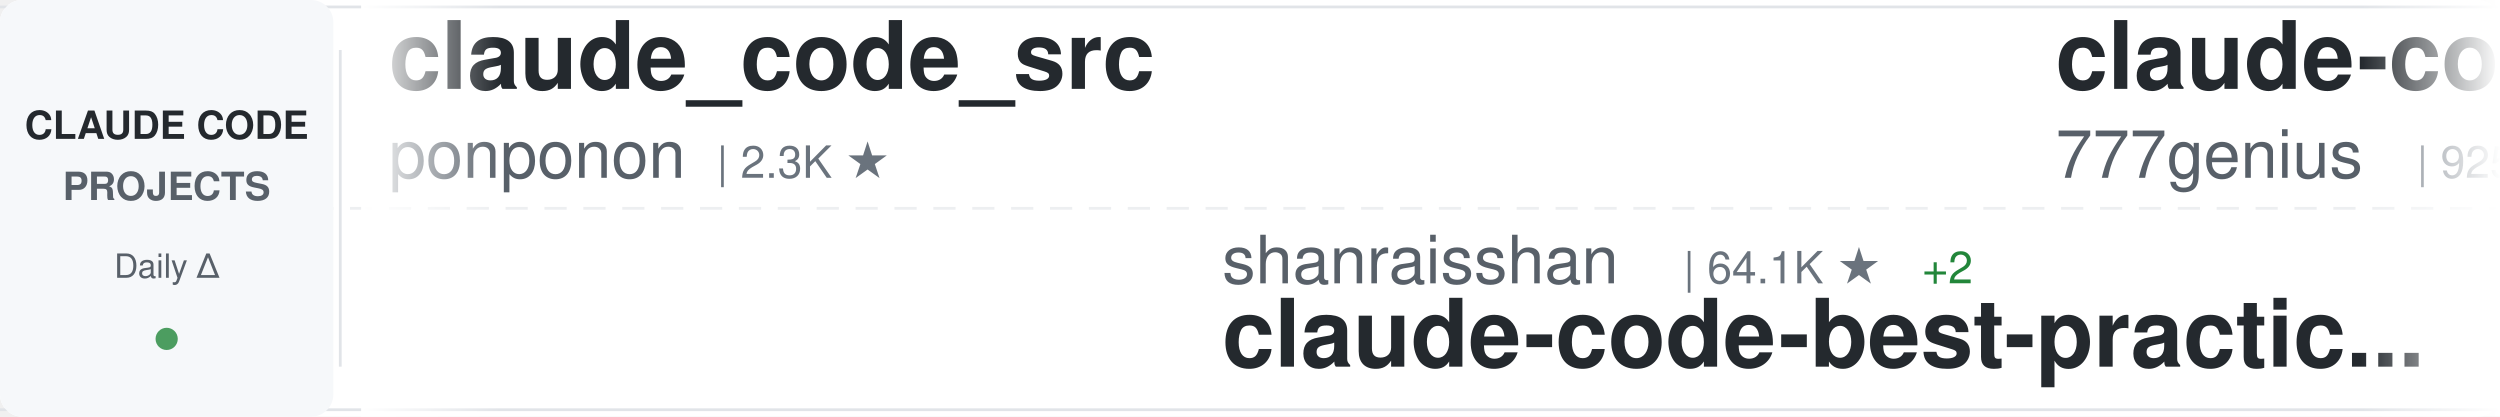
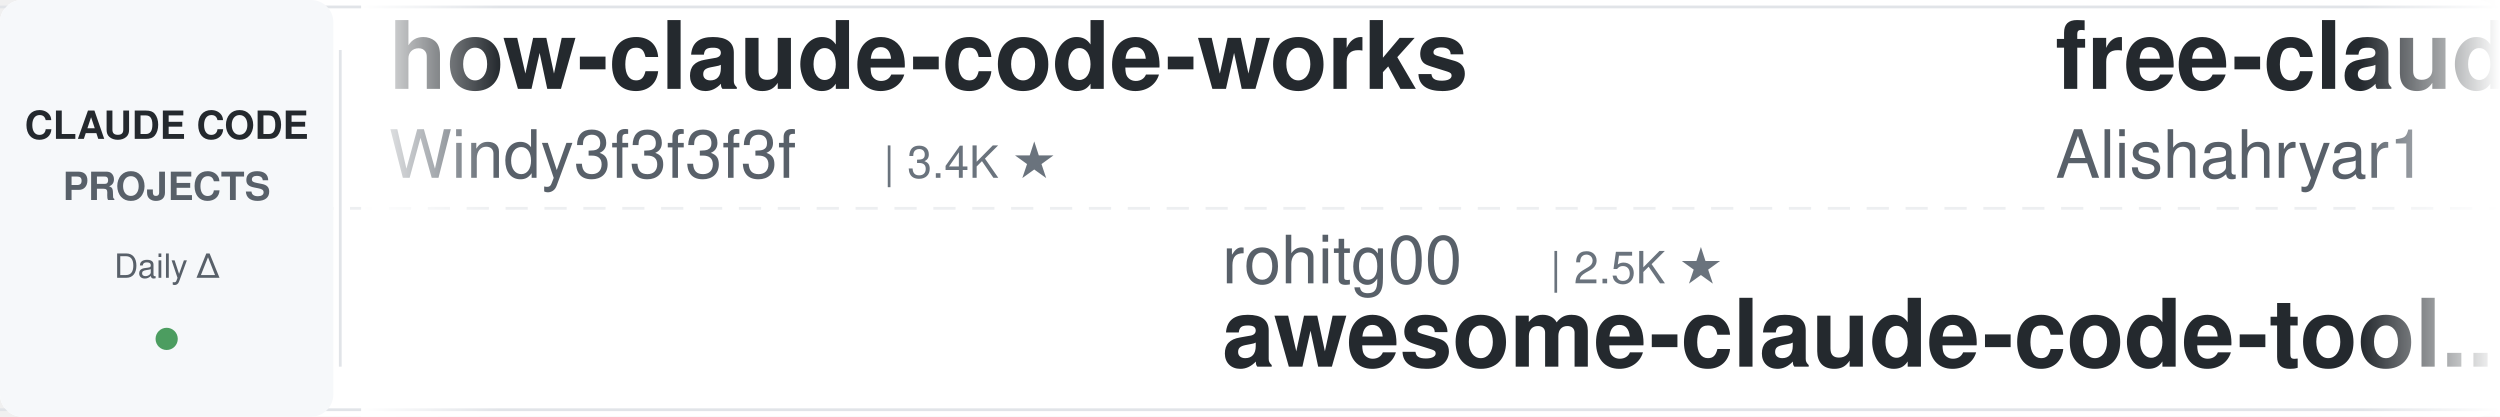
<svg xmlns="http://www.w3.org/2000/svg" width="900" height="150">
  <defs>
    <linearGradient id="awesomeLeftFade" x1="0%" y1="0%" x2="100%" y2="0%">
      <stop offset="0%" style="stop-color:#ffffff;stop-opacity:1" />
      <stop offset="100%" style="stop-color:#ffffff;stop-opacity:0" />
    </linearGradient>
    <linearGradient id="awesomeRightFade" x1="0%" y1="0%" x2="100%" y2="0%">
      <stop offset="0%" style="stop-color:#ffffff;stop-opacity:0" />
      <stop offset="100%" style="stop-color:#ffffff;stop-opacity:1" />
    </linearGradient>
  </defs>
  <rect width="900" height="150" fill="#ffffff" rx="8" />
  <rect x="0" y="2" width="900" height="1" fill="#e1e4e8" />
  <rect x="0" y="147" width="900" height="1" fill="#e1e4e8" />
  <line x1="0" y1="75" x2="900" y2="75" stroke="#e1e4e8" stroke-width="1" stroke-dasharray="8 6" opacity="0.6" />
  <rect x="0" y="0" width="120" height="150" fill="#f6f8fa" rx="8" />
  <text x="60" y="50" font-family="-apple-system, BlinkMacSystemFont, 'Segoe UI', Helvetica, Arial, sans-serif" font-size="14" font-weight="600" fill="#24292e" text-anchor="middle">CLAUDE CODE</text>
  <text x="60" y="72" font-family="-apple-system, BlinkMacSystemFont, 'Segoe UI', Helvetica, Arial, sans-serif" font-size="14" font-weight="600" fill="#586069" text-anchor="middle">PROJECTS</text>
  <text x="60" y="100" font-family="-apple-system, BlinkMacSystemFont, 'Segoe UI', Helvetica, Arial, sans-serif" font-size="12" font-weight="500" fill="#586069" text-anchor="middle">Daily Δ</text>
  <circle cx="60" cy="122" r="4" fill="#22863a" opacity="0.8" />
  <rect x="122" y="18" width="1" height="114" fill="#e1e4e8" />
  <clipPath id="awesomeTickerClip">
    <rect x="130" y="0" width="770" height="150" />
  </clipPath>
  <g clip-path="url(#awesomeTickerClip)">
    <g id="awesomeTickerItems">
      <animateTransform attributeName="transform" attributeType="XML" type="translate" from="0 0" to="-3000 0" dur="54s" repeatCount="indefinite" />
      <g transform="translate(0, 0)">
-         <text x="140" y="32" font-family="-apple-system, BlinkMacSystemFont, 'Segoe UI', Helvetica, Arial, sans-serif" font-size="34" font-weight="600" fill="#24292e">claude_code_src</text>
-         <text x="140" y="64" font-family="-apple-system, BlinkMacSystemFont, 'Segoe UI', Helvetica, Arial, sans-serif" font-size="24" font-weight="400" fill="#586069">ponponon</text>
-         <text x="258" y="64" font-family="-apple-system, BlinkMacSystemFont, 'Segoe UI', Helvetica, Arial, sans-serif" font-size="16" font-weight="500" fill="#6a737d">| 2.3K ★</text>
+         <text x="140" y="32" font-family="-apple-system, BlinkMacSystemFont, 'Segoe UI', Helvetica, Arial, sans-serif" font-size="34" font-weight="600" fill="#24292e">how-claude-code-works</text>
+         <text x="140" y="64" font-family="-apple-system, BlinkMacSystemFont, 'Segoe UI', Helvetica, Arial, sans-serif" font-size="24" font-weight="400" fill="#586069">Windy3f3f3f3f</text>
+         <text x="318" y="64" font-family="-apple-system, BlinkMacSystemFont, 'Segoe UI', Helvetica, Arial, sans-serif" font-size="16" font-weight="500" fill="#6a737d">| 3.4K ★</text>
      </g>
      <g transform="translate(300, 0)">
-         <text x="140" y="102" font-family="-apple-system, BlinkMacSystemFont, 'Segoe UI', Helvetica, Arial, sans-serif" font-size="24" font-weight="400" fill="#586069">shanraisshan</text>
-         <text x="306" y="102" font-family="-apple-system, BlinkMacSystemFont, 'Segoe UI', Helvetica, Arial, sans-serif" font-size="16" font-weight="500" fill="#6a737d">| 64.1K ★</text>
-         <text x="392" y="102" font-family="-apple-system, BlinkMacSystemFont, 'Segoe UI', Helvetica, Arial, sans-serif" font-size="16" font-weight="500" fill="#22863a"> +2</text>
-         <text x="140" y="132" font-family="-apple-system, BlinkMacSystemFont, 'Segoe UI', Helvetica, Arial, sans-serif" font-size="34" font-weight="600" fill="#24292e">claude-code-best-practic...</text>
+         <text x="140" y="102" font-family="-apple-system, BlinkMacSystemFont, 'Segoe UI', Helvetica, Arial, sans-serif" font-size="24" font-weight="400" fill="#586069">rohitg00</text>
+         <text x="258" y="102" font-family="-apple-system, BlinkMacSystemFont, 'Segoe UI', Helvetica, Arial, sans-serif" font-size="16" font-weight="500" fill="#6a737d">| 2.5K ★</text>
+         <text x="140" y="132" font-family="-apple-system, BlinkMacSystemFont, 'Segoe UI', Helvetica, Arial, sans-serif" font-size="34" font-weight="600" fill="#24292e">awesome-claude-code-tool...</text>
      </g>
      <g transform="translate(600, 0)">
-         <text x="140" y="32" font-family="-apple-system, BlinkMacSystemFont, 'Segoe UI', Helvetica, Arial, sans-serif" font-size="34" font-weight="600" fill="#24292e">claude-code-source-code</text>
-         <text x="140" y="64" font-family="-apple-system, BlinkMacSystemFont, 'Segoe UI', Helvetica, Arial, sans-serif" font-size="24" font-weight="400" fill="#586069">777genius</text>
-         <text x="270" y="64" font-family="-apple-system, BlinkMacSystemFont, 'Segoe UI', Helvetica, Arial, sans-serif" font-size="16" font-weight="500" fill="#6a737d">| 925 ★</text>
-       </g>
-       <g transform="translate(900, 0)">
-         <text x="140" y="102" font-family="-apple-system, BlinkMacSystemFont, 'Segoe UI', Helvetica, Arial, sans-serif" font-size="24" font-weight="400" fill="#586069">anthropics</text>
-         <text x="282" y="102" font-family="-apple-system, BlinkMacSystemFont, 'Segoe UI', Helvetica, Arial, sans-serif" font-size="16" font-weight="500" fill="#6a737d">| 8.6K ★</text>
-         <text x="359" y="102" font-family="-apple-system, BlinkMacSystemFont, 'Segoe UI', Helvetica, Arial, sans-serif" font-size="16" font-weight="500" fill="#22863a"> +1</text>
-         <text x="140" y="132" font-family="-apple-system, BlinkMacSystemFont, 'Segoe UI', Helvetica, Arial, sans-serif" font-size="34" font-weight="600" fill="#24292e">claude-code-action</text>
-       </g>
-       <g transform="translate(1200, 0)">
-         <text x="140" y="32" font-family="-apple-system, BlinkMacSystemFont, 'Segoe UI', Helvetica, Arial, sans-serif" font-size="34" font-weight="600" fill="#24292e">ClaudeCodeAgents</text>
-         <text x="140" y="64" font-family="-apple-system, BlinkMacSystemFont, 'Segoe UI', Helvetica, Arial, sans-serif" font-size="24" font-weight="400" fill="#586069">darcyegb</text>
-         <text x="258" y="64" font-family="-apple-system, BlinkMacSystemFont, 'Segoe UI', Helvetica, Arial, sans-serif" font-size="16" font-weight="500" fill="#6a737d">| 756 ★</text>
-       </g>
-       <g transform="translate(1500, 0)">
-         <text x="140" y="102" font-family="-apple-system, BlinkMacSystemFont, 'Segoe UI', Helvetica, Arial, sans-serif" font-size="24" font-weight="400" fill="#586069">multica-ai</text>
-         <text x="282" y="102" font-family="-apple-system, BlinkMacSystemFont, 'Segoe UI', Helvetica, Arial, sans-serif" font-size="16" font-weight="500" fill="#6a737d">| 200.5K ★</text>
-         <text x="377" y="102" font-family="-apple-system, BlinkMacSystemFont, 'Segoe UI', Helvetica, Arial, sans-serif" font-size="16" font-weight="500" fill="#22863a"> +11</text>
-         <text x="140" y="132" font-family="-apple-system, BlinkMacSystemFont, 'Segoe UI', Helvetica, Arial, sans-serif" font-size="34" font-weight="600" fill="#24292e">andrej-karpathy-skills</text>
-       </g>
-       <g transform="translate(1800, 0)">
        <text x="140" y="32" font-family="-apple-system, BlinkMacSystemFont, 'Segoe UI', Helvetica, Arial, sans-serif" font-size="34" font-weight="600" fill="#24292e">free-claude-code</text>
        <text x="140" y="64" font-family="-apple-system, BlinkMacSystemFont, 'Segoe UI', Helvetica, Arial, sans-serif" font-size="24" font-weight="400" fill="#586069">Alishahryar1</text>
        <text x="306" y="64" font-family="-apple-system, BlinkMacSystemFont, 'Segoe UI', Helvetica, Arial, sans-serif" font-size="16" font-weight="500" fill="#6a737d">| 44.8K ★</text>
-         <text x="392" y="64" font-family="-apple-system, BlinkMacSystemFont, 'Segoe UI', Helvetica, Arial, sans-serif" font-size="16" font-weight="500" fill="#22863a"> +15</text>
+         <text x="392" y="64" font-family="-apple-system, BlinkMacSystemFont, 'Segoe UI', Helvetica, Arial, sans-serif" font-size="16" font-weight="500" fill="#22863a"> +24</text>
+       </g>
+       <g transform="translate(900, 0)">
+         <text x="140" y="102" font-family="-apple-system, BlinkMacSystemFont, 'Segoe UI', Helvetica, Arial, sans-serif" font-size="24" font-weight="400" fill="#586069">simonw</text>
+         <text x="234" y="102" font-family="-apple-system, BlinkMacSystemFont, 'Segoe UI', Helvetica, Arial, sans-serif" font-size="16" font-weight="500" fill="#6a737d">| 1.7K ★</text>
+         <text x="140" y="132" font-family="-apple-system, BlinkMacSystemFont, 'Segoe UI', Helvetica, Arial, sans-serif" font-size="34" font-weight="600" fill="#24292e">claude-code-transcripts</text>
+       </g>
+       <g transform="translate(1200, 0)">
+         <text x="140" y="32" font-family="-apple-system, BlinkMacSystemFont, 'Segoe UI', Helvetica, Arial, sans-serif" font-size="34" font-weight="600" fill="#24292e">claude-code-hub</text>
+         <text x="140" y="64" font-family="-apple-system, BlinkMacSystemFont, 'Segoe UI', Helvetica, Arial, sans-serif" font-size="24" font-weight="400" fill="#586069">ding113</text>
+         <text x="246" y="64" font-family="-apple-system, BlinkMacSystemFont, 'Segoe UI', Helvetica, Arial, sans-serif" font-size="16" font-weight="500" fill="#6a737d">| 3.3K ★</text>
+       </g>
+       <g transform="translate(1500, 0)">
+         <text x="140" y="102" font-family="-apple-system, BlinkMacSystemFont, 'Segoe UI', Helvetica, Arial, sans-serif" font-size="24" font-weight="400" fill="#586069">anthropics</text>
+         <text x="282" y="102" font-family="-apple-system, BlinkMacSystemFont, 'Segoe UI', Helvetica, Arial, sans-serif" font-size="16" font-weight="500" fill="#6a737d">| 5.8K ★</text>
+         <text x="140" y="132" font-family="-apple-system, BlinkMacSystemFont, 'Segoe UI', Helvetica, Arial, sans-serif" font-size="34" font-weight="600" fill="#24292e">claude-code-security-rev...</text>
+       </g>
+       <g transform="translate(1800, 0)">
+         <text x="140" y="32" font-family="-apple-system, BlinkMacSystemFont, 'Segoe UI', Helvetica, Arial, sans-serif" font-size="34" font-weight="600" fill="#24292e">claude-code-from-source</text>
+         <text x="140" y="64" font-family="-apple-system, BlinkMacSystemFont, 'Segoe UI', Helvetica, Arial, sans-serif" font-size="24" font-weight="400" fill="#586069">alejandrobalderas</text>
+         <text x="366" y="64" font-family="-apple-system, BlinkMacSystemFont, 'Segoe UI', Helvetica, Arial, sans-serif" font-size="16" font-weight="500" fill="#6a737d">| 2.7K ★</text>
      </g>
      <g transform="translate(2100, 0)">
        <text x="140" y="102" font-family="-apple-system, BlinkMacSystemFont, 'Segoe UI', Helvetica, Arial, sans-serif" font-size="24" font-weight="400" fill="#586069">https-deeplearning-ai</text>
        <text x="414" y="102" font-family="-apple-system, BlinkMacSystemFont, 'Segoe UI', Helvetica, Arial, sans-serif" font-size="16" font-weight="500" fill="#6a737d">| 538 ★</text>
        <text x="140" y="132" font-family="-apple-system, BlinkMacSystemFont, 'Segoe UI', Helvetica, Arial, sans-serif" font-size="34" font-weight="600" fill="#24292e">sc-claude-code-files</text>
      </g>
      <g transform="translate(2400, 0)">
-         <text x="140" y="32" font-family="-apple-system, BlinkMacSystemFont, 'Segoe UI', Helvetica, Arial, sans-serif" font-size="34" font-weight="600" fill="#24292e">claude-code-workflows</text>
-         <text x="140" y="64" font-family="-apple-system, BlinkMacSystemFont, 'Segoe UI', Helvetica, Arial, sans-serif" font-size="24" font-weight="400" fill="#586069">OneRedOak</text>
-         <text x="270" y="64" font-family="-apple-system, BlinkMacSystemFont, 'Segoe UI', Helvetica, Arial, sans-serif" font-size="16" font-weight="500" fill="#6a737d">| 3.9K ★</text>
+         <text x="140" y="32" font-family="-apple-system, BlinkMacSystemFont, 'Segoe UI', Helvetica, Arial, sans-serif" font-size="34" font-weight="600" fill="#24292e">arcads-claude-code</text>
+         <text x="140" y="64" font-family="-apple-system, BlinkMacSystemFont, 'Segoe UI', Helvetica, Arial, sans-serif" font-size="24" font-weight="400" fill="#586069">krusemediallc</text>
+         <text x="318" y="64" font-family="-apple-system, BlinkMacSystemFont, 'Segoe UI', Helvetica, Arial, sans-serif" font-size="16" font-weight="500" fill="#6a737d">| 1.1K ★</text>
      </g>
      <g transform="translate(2700, 0)">
-         <text x="140" y="102" font-family="-apple-system, BlinkMacSystemFont, 'Segoe UI', Helvetica, Arial, sans-serif" font-size="24" font-weight="400" fill="#586069">lorryjovens-hub</text>
-         <text x="342" y="102" font-family="-apple-system, BlinkMacSystemFont, 'Segoe UI', Helvetica, Arial, sans-serif" font-size="16" font-weight="500" fill="#6a737d">| 1.7K ★</text>
-         <text x="140" y="132" font-family="-apple-system, BlinkMacSystemFont, 'Segoe UI', Helvetica, Arial, sans-serif" font-size="34" font-weight="600" fill="#24292e">claude-code-rust</text>
+         <text x="140" y="102" font-family="-apple-system, BlinkMacSystemFont, 'Segoe UI', Helvetica, Arial, sans-serif" font-size="24" font-weight="400" fill="#586069">shareAI-lab</text>
+         <text x="294" y="102" font-family="-apple-system, BlinkMacSystemFont, 'Segoe UI', Helvetica, Arial, sans-serif" font-size="16" font-weight="500" fill="#6a737d">| 73.5K ★</text>
+         <text x="380" y="102" font-family="-apple-system, BlinkMacSystemFont, 'Segoe UI', Helvetica, Arial, sans-serif" font-size="16" font-weight="500" fill="#22863a"> +8</text>
+         <text x="140" y="132" font-family="-apple-system, BlinkMacSystemFont, 'Segoe UI', Helvetica, Arial, sans-serif" font-size="34" font-weight="600" fill="#24292e">learn-claude-code</text>
      </g>
      <g transform="translate(3000, 0)">
-         <text x="140" y="32" font-family="-apple-system, BlinkMacSystemFont, 'Segoe UI', Helvetica, Arial, sans-serif" font-size="34" font-weight="600" fill="#24292e">claude_code_src</text>
-         <text x="140" y="64" font-family="-apple-system, BlinkMacSystemFont, 'Segoe UI', Helvetica, Arial, sans-serif" font-size="24" font-weight="400" fill="#586069">ponponon</text>
-         <text x="258" y="64" font-family="-apple-system, BlinkMacSystemFont, 'Segoe UI', Helvetica, Arial, sans-serif" font-size="16" font-weight="500" fill="#6a737d">| 2.3K ★</text>
+         <text x="140" y="32" font-family="-apple-system, BlinkMacSystemFont, 'Segoe UI', Helvetica, Arial, sans-serif" font-size="34" font-weight="600" fill="#24292e">how-claude-code-works</text>
+         <text x="140" y="64" font-family="-apple-system, BlinkMacSystemFont, 'Segoe UI', Helvetica, Arial, sans-serif" font-size="24" font-weight="400" fill="#586069">Windy3f3f3f3f</text>
+         <text x="318" y="64" font-family="-apple-system, BlinkMacSystemFont, 'Segoe UI', Helvetica, Arial, sans-serif" font-size="16" font-weight="500" fill="#6a737d">| 3.4K ★</text>
      </g>
      <g transform="translate(3300, 0)">
-         <text x="140" y="102" font-family="-apple-system, BlinkMacSystemFont, 'Segoe UI', Helvetica, Arial, sans-serif" font-size="24" font-weight="400" fill="#586069">shanraisshan</text>
-         <text x="306" y="102" font-family="-apple-system, BlinkMacSystemFont, 'Segoe UI', Helvetica, Arial, sans-serif" font-size="16" font-weight="500" fill="#6a737d">| 64.1K ★</text>
-         <text x="392" y="102" font-family="-apple-system, BlinkMacSystemFont, 'Segoe UI', Helvetica, Arial, sans-serif" font-size="16" font-weight="500" fill="#22863a"> +2</text>
-         <text x="140" y="132" font-family="-apple-system, BlinkMacSystemFont, 'Segoe UI', Helvetica, Arial, sans-serif" font-size="34" font-weight="600" fill="#24292e">claude-code-best-practic...</text>
+         <text x="140" y="102" font-family="-apple-system, BlinkMacSystemFont, 'Segoe UI', Helvetica, Arial, sans-serif" font-size="24" font-weight="400" fill="#586069">rohitg00</text>
+         <text x="258" y="102" font-family="-apple-system, BlinkMacSystemFont, 'Segoe UI', Helvetica, Arial, sans-serif" font-size="16" font-weight="500" fill="#6a737d">| 2.5K ★</text>
+         <text x="140" y="132" font-family="-apple-system, BlinkMacSystemFont, 'Segoe UI', Helvetica, Arial, sans-serif" font-size="34" font-weight="600" fill="#24292e">awesome-claude-code-tool...</text>
      </g>
      <g transform="translate(3600, 0)">
-         <text x="140" y="32" font-family="-apple-system, BlinkMacSystemFont, 'Segoe UI', Helvetica, Arial, sans-serif" font-size="34" font-weight="600" fill="#24292e">claude-code-source-code</text>
-         <text x="140" y="64" font-family="-apple-system, BlinkMacSystemFont, 'Segoe UI', Helvetica, Arial, sans-serif" font-size="24" font-weight="400" fill="#586069">777genius</text>
-         <text x="270" y="64" font-family="-apple-system, BlinkMacSystemFont, 'Segoe UI', Helvetica, Arial, sans-serif" font-size="16" font-weight="500" fill="#6a737d">| 925 ★</text>
+         <text x="140" y="32" font-family="-apple-system, BlinkMacSystemFont, 'Segoe UI', Helvetica, Arial, sans-serif" font-size="34" font-weight="600" fill="#24292e">free-claude-code</text>
+         <text x="140" y="64" font-family="-apple-system, BlinkMacSystemFont, 'Segoe UI', Helvetica, Arial, sans-serif" font-size="24" font-weight="400" fill="#586069">Alishahryar1</text>
+         <text x="306" y="64" font-family="-apple-system, BlinkMacSystemFont, 'Segoe UI', Helvetica, Arial, sans-serif" font-size="16" font-weight="500" fill="#6a737d">| 44.8K ★</text>
+         <text x="392" y="64" font-family="-apple-system, BlinkMacSystemFont, 'Segoe UI', Helvetica, Arial, sans-serif" font-size="16" font-weight="500" fill="#22863a"> +24</text>
      </g>
      <g transform="translate(3900, 0)">
-         <text x="140" y="102" font-family="-apple-system, BlinkMacSystemFont, 'Segoe UI', Helvetica, Arial, sans-serif" font-size="24" font-weight="400" fill="#586069">anthropics</text>
-         <text x="282" y="102" font-family="-apple-system, BlinkMacSystemFont, 'Segoe UI', Helvetica, Arial, sans-serif" font-size="16" font-weight="500" fill="#6a737d">| 8.6K ★</text>
-         <text x="359" y="102" font-family="-apple-system, BlinkMacSystemFont, 'Segoe UI', Helvetica, Arial, sans-serif" font-size="16" font-weight="500" fill="#22863a"> +1</text>
-         <text x="140" y="132" font-family="-apple-system, BlinkMacSystemFont, 'Segoe UI', Helvetica, Arial, sans-serif" font-size="34" font-weight="600" fill="#24292e">claude-code-action</text>
+         <text x="140" y="102" font-family="-apple-system, BlinkMacSystemFont, 'Segoe UI', Helvetica, Arial, sans-serif" font-size="24" font-weight="400" fill="#586069">simonw</text>
+         <text x="234" y="102" font-family="-apple-system, BlinkMacSystemFont, 'Segoe UI', Helvetica, Arial, sans-serif" font-size="16" font-weight="500" fill="#6a737d">| 1.7K ★</text>
+         <text x="140" y="132" font-family="-apple-system, BlinkMacSystemFont, 'Segoe UI', Helvetica, Arial, sans-serif" font-size="34" font-weight="600" fill="#24292e">claude-code-transcripts</text>
      </g>
    </g>
  </g>
  <rect x="130" y="0" width="50" height="150" fill="url(#awesomeLeftFade)" />
  <rect x="850" y="0" width="50" height="150" fill="url(#awesomeRightFade)" />
</svg>
